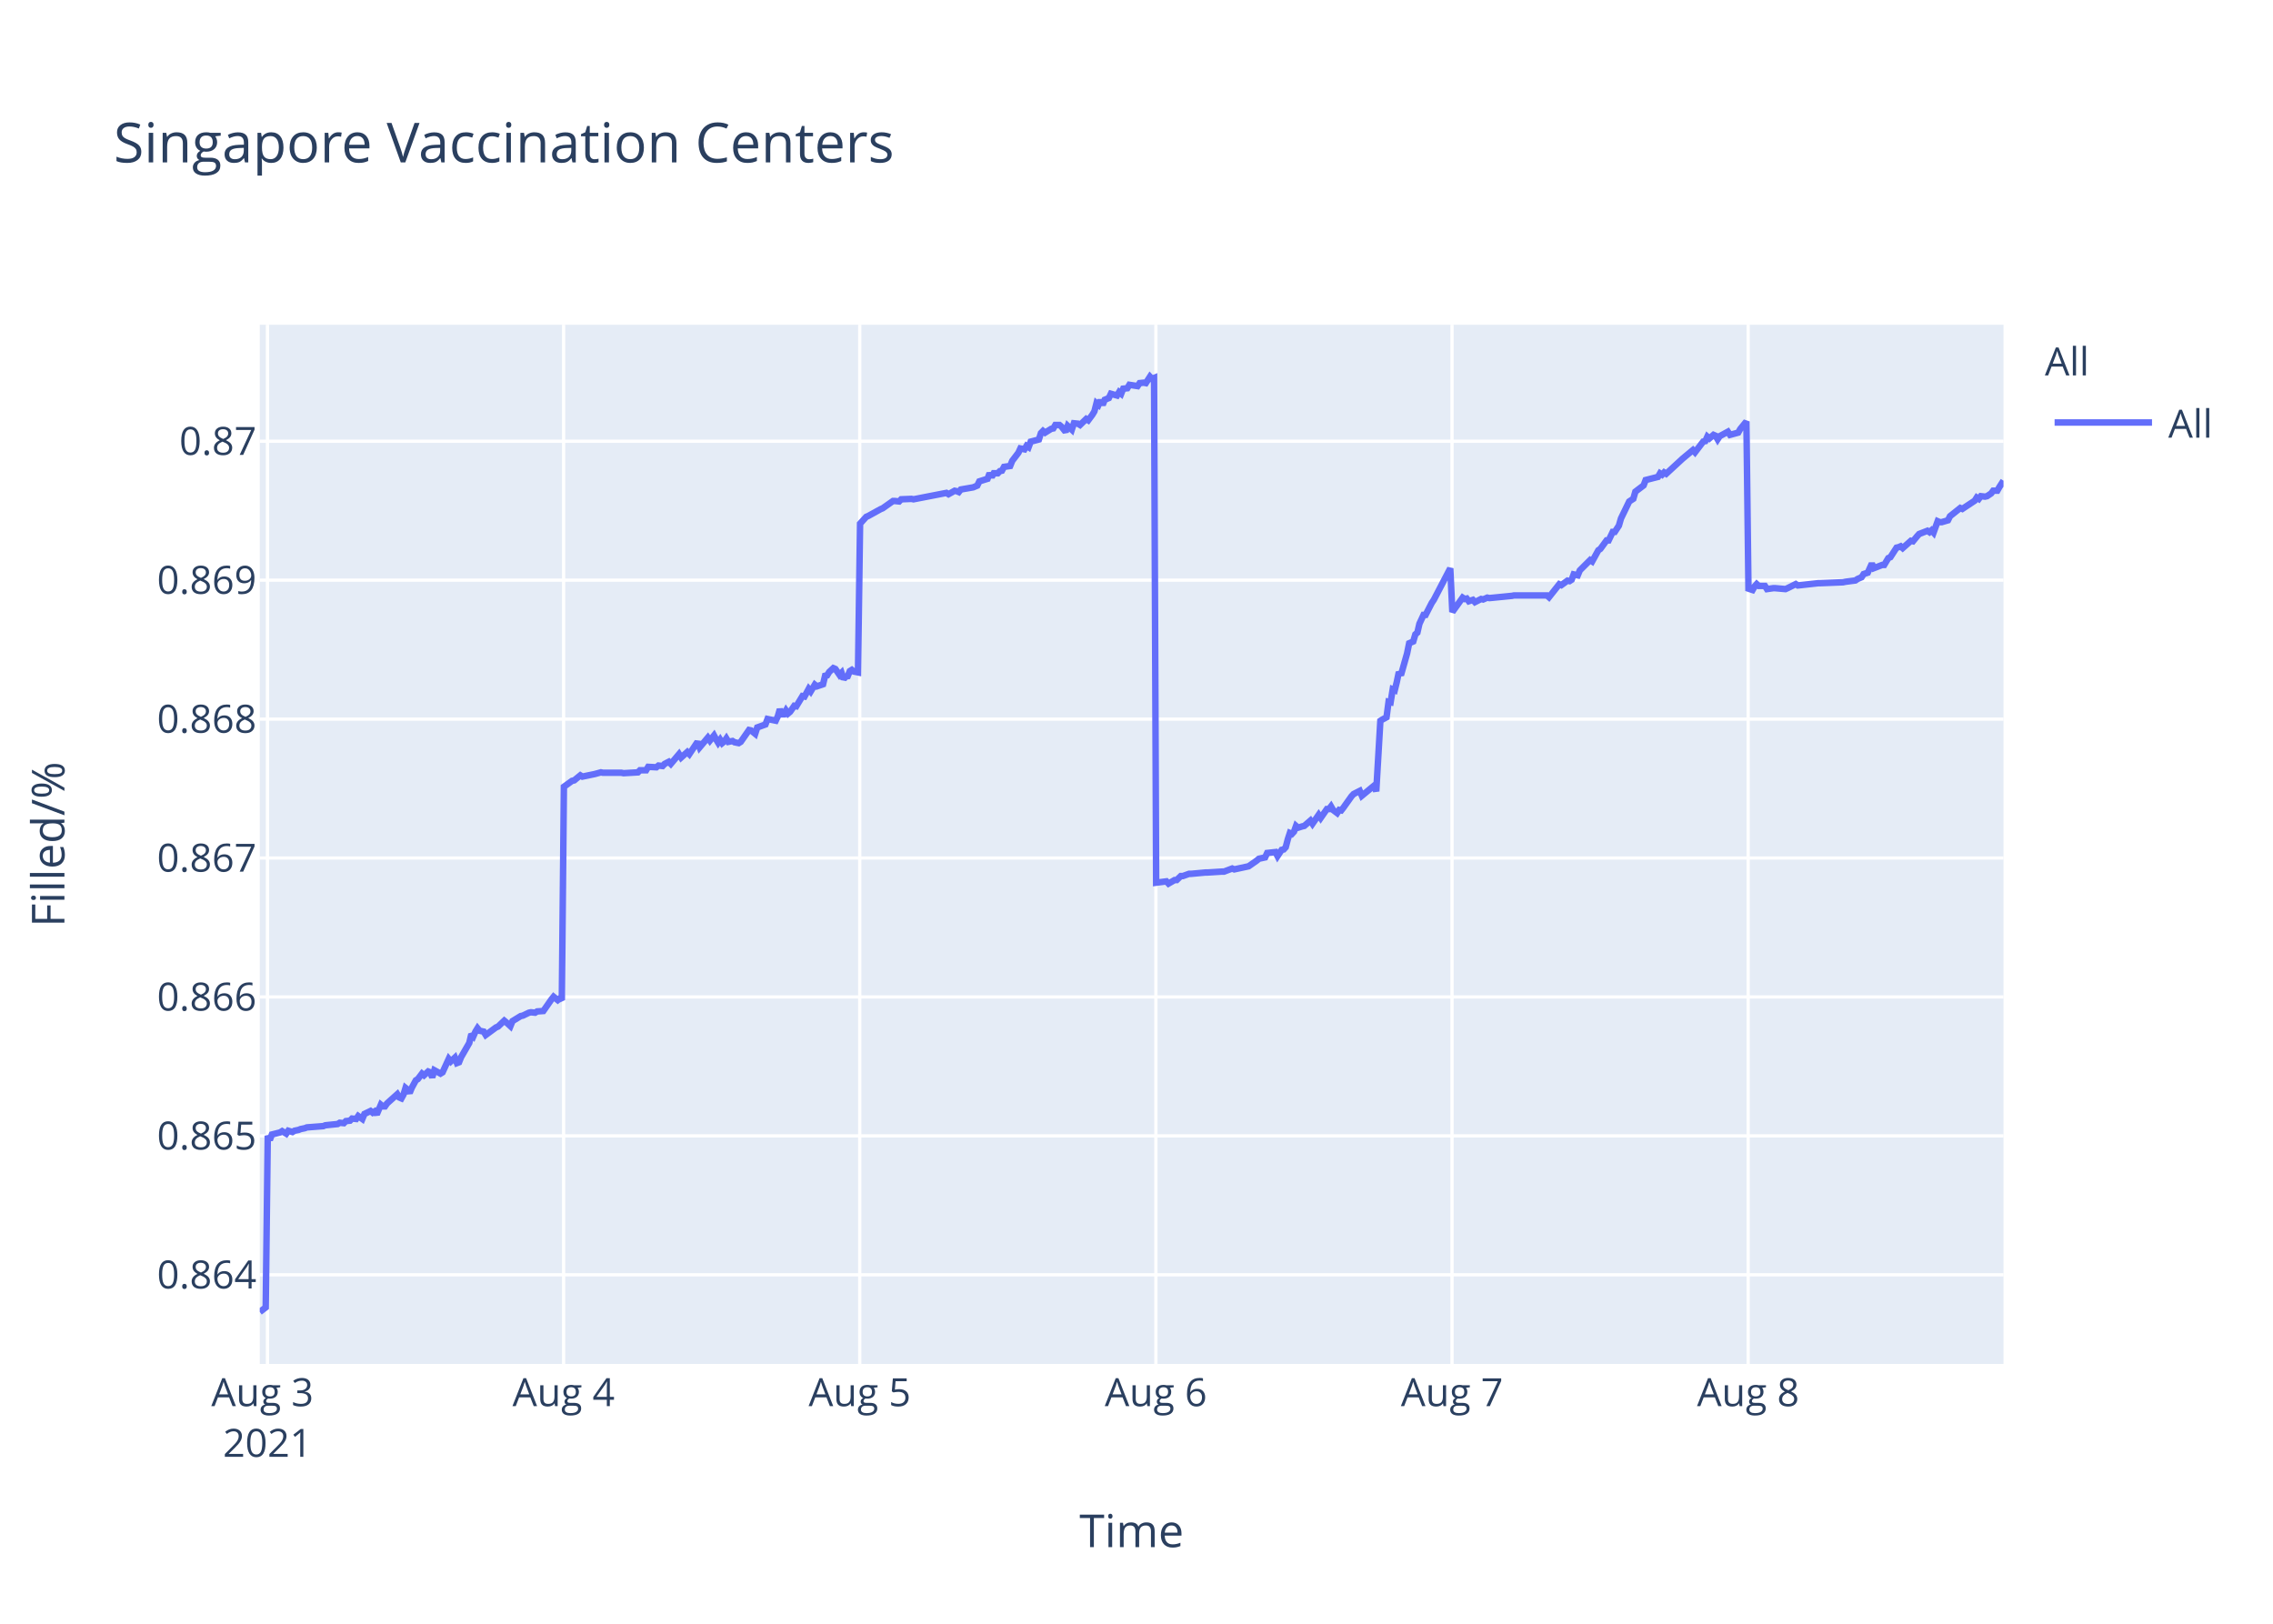
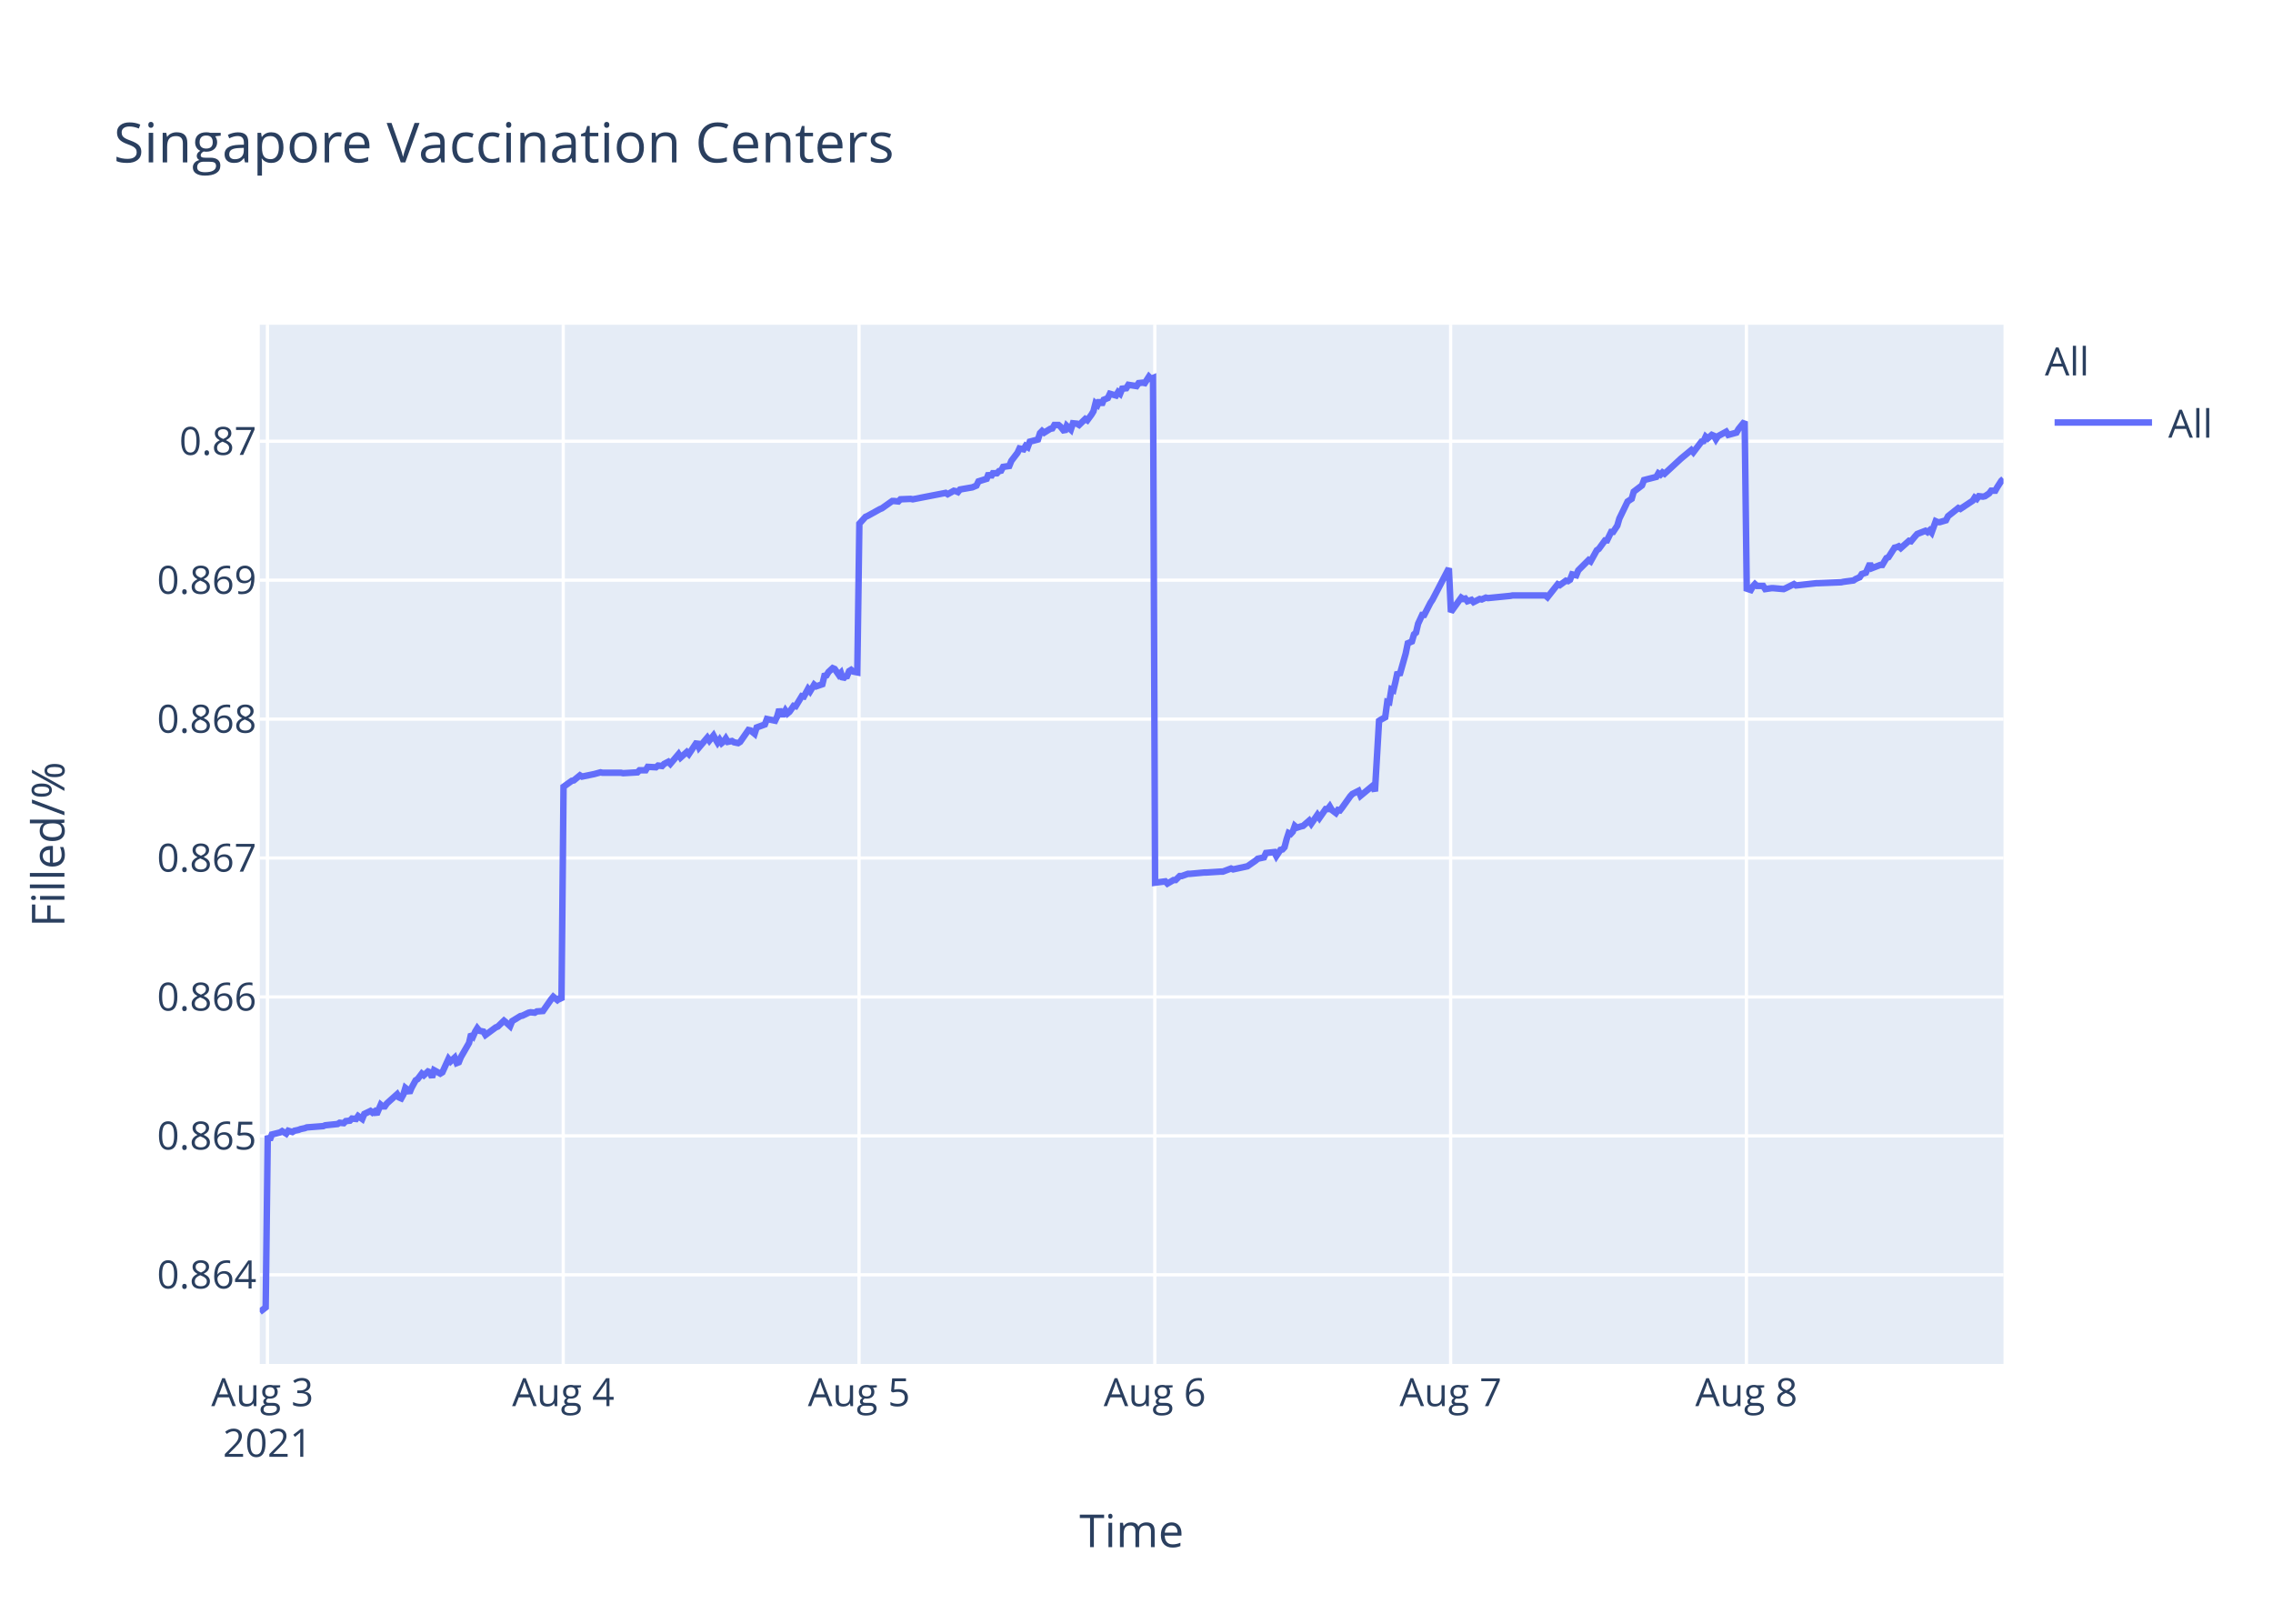
<svg xmlns="http://www.w3.org/2000/svg" class="main-svg" width="700" height="500" style="" viewBox="0 0 700 500">
  <rect x="0" y="0" width="700" height="500" style="fill: rgb(255, 255, 255); fill-opacity: 1;" />
-   <defs id="defs-d1f448">
+   <defs id="defs-a2e948">
    <g class="clips">
-       <clipPath id="clipd1f448xyplot" class="plotclip">
+       <clipPath id="clipa2e948xyplot" class="plotclip">
        <rect width="537" height="320" />
      </clipPath>
-       <clipPath class="axesclip" id="clipd1f448x">
+       <clipPath class="axesclip" id="clipa2e948x">
        <rect x="80" y="0" width="537" height="500" />
      </clipPath>
-       <clipPath class="axesclip" id="clipd1f448y">
+       <clipPath class="axesclip" id="clipa2e948y">
        <rect x="0" y="100" width="700" height="320" />
      </clipPath>
-       <clipPath class="axesclip" id="clipd1f448xy">
+       <clipPath class="axesclip" id="clipa2e948xy">
        <rect x="80" y="100" width="537" height="320" />
      </clipPath>
    </g>
    <g class="gradients" />
  </defs>
  <g class="bglayer">
    <rect class="bg" x="80" y="100" width="537" height="320" style="fill: rgb(229, 236, 246); fill-opacity: 1; stroke-width: 0;" />
  </g>
  <g class="layer-below">
    <g class="imagelayer" />
    <g class="shapelayer" />
  </g>
  <g class="cartesianlayer">
    <g class="subplot xy">
      <g class="layer-subplot">
        <g class="shapelayer" />
        <g class="imagelayer" />
      </g>
      <g class="gridlayer">
        <g class="x">
-           <path class="xgrid crisp" transform="translate(82.37,0)" d="M0,100v320" style="stroke: rgb(255, 255, 255); stroke-opacity: 1; stroke-width: 1px;" />
-           <path class="xgrid crisp" transform="translate(173.57,0)" d="M0,100v320" style="stroke: rgb(255, 255, 255); stroke-opacity: 1; stroke-width: 1px;" />
-           <path class="xgrid crisp" transform="translate(264.77,0)" d="M0,100v320" style="stroke: rgb(255, 255, 255); stroke-opacity: 1; stroke-width: 1px;" />
-           <path class="xgrid crisp" transform="translate(355.97,0)" d="M0,100v320" style="stroke: rgb(255, 255, 255); stroke-opacity: 1; stroke-width: 1px;" />
-           <path class="xgrid crisp" transform="translate(447.17,0)" d="M0,100v320" style="stroke: rgb(255, 255, 255); stroke-opacity: 1; stroke-width: 1px;" />
-           <path class="xgrid crisp" transform="translate(538.37,0)" d="M0,100v320" style="stroke: rgb(255, 255, 255); stroke-opacity: 1; stroke-width: 1px;" />
+           <path class="xgrid crisp" transform="translate(82.36,0)" d="M0,100v320" style="stroke: rgb(255, 255, 255); stroke-opacity: 1; stroke-width: 1px;" />
+           <path class="xgrid crisp" transform="translate(173.46,0)" d="M0,100v320" style="stroke: rgb(255, 255, 255); stroke-opacity: 1; stroke-width: 1px;" />
+           <path class="xgrid crisp" transform="translate(264.55,0)" d="M0,100v320" style="stroke: rgb(255, 255, 255); stroke-opacity: 1; stroke-width: 1px;" />
+           <path class="xgrid crisp" transform="translate(355.64,0)" d="M0,100v320" style="stroke: rgb(255, 255, 255); stroke-opacity: 1; stroke-width: 1px;" />
+           <path class="xgrid crisp" transform="translate(446.74,0)" d="M0,100v320" style="stroke: rgb(255, 255, 255); stroke-opacity: 1; stroke-width: 1px;" />
+           <path class="xgrid crisp" transform="translate(537.83,0)" d="M0,100v320" style="stroke: rgb(255, 255, 255); stroke-opacity: 1; stroke-width: 1px;" />
        </g>
        <g class="y">
          <path class="ygrid crisp" transform="translate(0,392.55)" d="M80,0h537" style="stroke: rgb(255, 255, 255); stroke-opacity: 1; stroke-width: 1px;" />
          <path class="ygrid crisp" transform="translate(0,349.77)" d="M80,0h537" style="stroke: rgb(255, 255, 255); stroke-opacity: 1; stroke-width: 1px;" />
          <path class="ygrid crisp" transform="translate(0,306.99)" d="M80,0h537" style="stroke: rgb(255, 255, 255); stroke-opacity: 1; stroke-width: 1px;" />
          <path class="ygrid crisp" transform="translate(0,264.21)" d="M80,0h537" style="stroke: rgb(255, 255, 255); stroke-opacity: 1; stroke-width: 1px;" />
          <path class="ygrid crisp" transform="translate(0,221.43)" d="M80,0h537" style="stroke: rgb(255, 255, 255); stroke-opacity: 1; stroke-width: 1px;" />
          <path class="ygrid crisp" transform="translate(0,178.65)" d="M80,0h537" style="stroke: rgb(255, 255, 255); stroke-opacity: 1; stroke-width: 1px;" />
          <path class="ygrid crisp" transform="translate(0,135.87)" d="M80,0h537" style="stroke: rgb(255, 255, 255); stroke-opacity: 1; stroke-width: 1px;" />
        </g>
      </g>
      <g class="zerolinelayer" />
      <path class="xlines-below" />
      <path class="ylines-below" />
      <g class="overlines-below" />
      <g class="xaxislayer-below" />
      <g class="yaxislayer-below" />
      <g class="overaxes-below" />
-       <g class="plot" transform="translate(80,100)" clip-path="url('#clipd1f448xyplot')">
+       <g class="plot" transform="translate(80,100)" clip-path="url('#clipa2e948xyplot')">
        <g class="scatterlayer mlayer">
-           <g class="trace scatter tracea97ee0" style="stroke-miterlimit: 2; opacity: 1;">
+           <g class="trace scatter trace64d508" style="stroke-miterlimit: 2; opacity: 1;">
            <g class="fills" />
            <g class="errorbars" />
            <g class="lines">
-               <path class="js-line" d="M0,304L1.83,302.59L2.46,249.74L3.09,251.04L3.73,249.35L6.26,248.71L6.89,248.32L8.16,249.1L8.79,248.19L10.06,248.58L10.69,248.19L11.96,247.93L12.59,247.67L13.86,247.41L14.5,247.16L19.56,246.77L20.19,246.51L23.99,246.12L24.63,245.73L25.89,245.86L26.53,245.22L27.79,245.09L28.42,244.44L29.69,244.57L30.32,243.66L31.59,244.57L32.23,243.02L34.12,242.11L34.76,242.63L35.39,242.24L36.03,243.15L37.29,240.17L37.92,240.69L38.56,240.69L39.19,239.78L42.36,236.94L42.99,237.97L43.62,238.23L44.26,237.07L44.89,235L45.52,235.51L46.16,236.55L46.79,235L48.06,232.67L48.69,232.28L49.96,230.6L50.59,231.12L51.86,229.95L52.49,230.21L53.12,231.76L53.76,229.56L55.66,230.6L56.29,230.21L58.19,226.07L58.83,226.85L60.09,225.68L60.72,227.36L61.36,227.11L61.99,225.55L64.52,221.16L65.16,218.44L65.79,219.09L66.42,217.66L67.06,216.63L67.69,217.4L68.96,217.66L69.59,218.7L72.76,216.37L73.39,216.11L75.29,214.3L75.93,214.82L77.19,215.98L77.82,214.43L80.36,212.88L80.99,212.75L82.89,211.84L83.52,211.71L84.79,211.84L85.43,211.45L87.33,211.32L87.96,210.42L89.86,207.7L90.49,206.93L91.76,207.96L92.39,207.44L93.02,207.96L93.66,142.27L96.19,140.44L96.82,140.31L98.73,138.75L99.36,139.14L102.53,138.48L103.16,138.35L105.06,137.83L105.69,137.96L111.39,137.96L112.03,138.09L116.46,137.83L117.09,137.18L118.99,137.18L119.62,136.14L122.15,136.27L122.79,135.74L124.06,135.88L124.69,135.22L125.96,134.57L126.59,135.22L129.12,132.22L129.76,133.27L131.66,131.57L132.29,132.22L134.82,128.44L135.46,130.14L137.99,127.14L138.63,128.05L139.89,126.48L140.52,127.66L141.16,128.7L141.79,127.79L142.42,128.83L143.06,128.31L143.69,127.4L144.32,128.44L145.59,128.18L146.22,128.57L147.49,128.83L148.12,128.44L150.67,124.79L151.3,124.92L152.57,125.96L153.2,124.01L155.73,123.09L156.37,121.4L158.9,121.92L159.53,120.61L160.17,118.4L160.8,119.96L161.44,119.96L162.07,118.79L162.7,119.7L163.33,119.18L164.6,117.35L165.23,117.48L167.13,114.35L167.77,114.48L169.04,112.14L169.67,112.92L170.93,110.83L171.57,111.35L173.47,110.7L174.1,108.09L174.73,107.96L175.36,106.92L176.63,105.74L177.27,106L178.54,107.83L179.17,107.18L179.81,109.13L180.43,108.35L181.07,108.22L181.7,106.66L182.33,106.27L182.97,106.79L184.23,107.05L184.87,61.25L186.77,59.15L187.4,58.88L191.2,56.78L191.83,56.52L195,54.28L195.64,54.28L196.9,54.41L197.53,53.75L200.7,53.62L201.33,53.75L211.46,51.78L212.1,52.18L214,51.12L214.63,51.25L215.27,51.52L215.89,50.73L219.7,50.07L220.96,49.54L221.6,48.23L222.86,47.83L224.13,47.44L224.76,45.73L225.4,46.91L226.03,45.73L227.3,45.73L227.93,45.07L228.56,44.94L229.2,43.76L231.09,43.49L231.73,41.91L233.63,39.42L234.24,38.1L235.51,38.36L236.14,37.31L236.77,37.71L237.41,36L239.94,35.34L240.57,33.36L241.21,32.71L241.84,33.23L243.11,32.44L243.74,32.05L244.38,31.92L245.01,30.86L246.28,30.86L246.91,31.39L248.17,32.97L248.81,31.13L250.08,32.31L250.72,30.34L251.98,30.47L252.61,30.86L254.51,29.02L255.14,29.42L256.41,27.71L257.04,26.66L257.68,24.16L258.31,24.68L258.94,23.24L259.58,24.68L260.21,23.1L261.48,22.58L262.11,21.26L264.01,21.79L264.64,20.74L265.28,21.26L265.91,19.68L267.18,19.55L267.81,18.5L270.34,18.89L270.97,17.97L272.24,17.84L272.88,17.97L274.15,16L274.77,16.66L275.41,16.39L276.05,171.81L279.21,171.4L279.85,172.08L281.75,170.99L282.38,170.99L283.65,169.76L284.28,169.76L286.18,169.08L286.81,169.08L291.25,168.67L291.88,168.67L296.31,168.39L296.95,168.39L299.48,167.44L300.11,167.71L303.91,166.89L304.54,166.75L307.07,164.98L307.71,164.43L309.61,164.02L310.24,162.66L312.8,162.38L313.43,163.61L314.7,161.7L315.33,161.57L315.96,160.88L316.6,158.43L317.23,156.51L317.86,156.79L318.5,156.1L319.13,154.33L319.76,154.88L321.03,154.47L321.66,154.33L323.56,152.69L324.2,153.65L326.1,150.92L326.73,151.87L328.63,149.14L329.26,149.14L329.9,148.32L330.53,149.41L331.8,150.37L332.43,149.41L333.06,149.55L333.7,148.73L336.23,145.18L336.87,144.5L338.76,143.54L339.4,145.04L343.2,141.9L343.83,143.68L345.1,121.97L345.73,121.56L347,120.88L347.63,116.1L348.26,116.24L348.9,112.28L349.53,112.55L350.17,109.96L350.8,106.95L351.43,107.91L353.33,101.22L353.97,98.08L355.23,97.53L355.87,95.35L356.5,94.8L357.13,92.07L358.4,89.34L359.03,89.34L360.93,85.65L361.57,84.7L366.63,75L367.27,88.44L370.44,84.03L371.07,84.45L371.7,84.31L372.33,85.14L373.6,84.72L374.23,85.41L376.13,84.45L376.76,84.59L378.03,84.03L378.67,84.17L385.63,83.48L386.27,83.35L396.4,83.35L397.03,83.9L400.2,79.9L400.83,80.18L402.73,78.8L403.36,78.94L404,78.53L404.63,76.87L405.89,77.15L406.53,75.63L409.7,72.47L410.33,72.88L412.23,69.44L412.86,69.02L414.76,66.41L415.4,66.41L416.66,63.79L417.29,63.79L418.56,61.86L419.2,59.66L421.73,54.43L422.36,54.01L423,53.6L423.63,51.4L426.17,49.47L426.8,47.82L430.6,46.85L431.23,45.75L431.87,46.16L432.5,45.48L433.13,45.89L438.2,41.21L441.36,38.59L442,39.28L444.53,35.97L445.17,35.84L445.8,34.46L446.43,35.01L447.7,33.91L448.33,34.18L448.97,35.28L449.6,34.32L452.13,32.94L452.77,33.91L455.3,33.22L455.93,32.12L457.83,29.78L458.46,81.26L459.73,81.68L460.37,80.56L461,79.86L461.63,80.42L463.53,80.42L464.17,81.4L466.07,81.12L466.7,81.12L469.87,81.4L470.5,81.12L473.03,79.86L473.67,80.28L480,79.58L480.63,79.58L487.6,79.3L488.23,79.16L491.4,78.74L492.03,78.31L493.3,77.75L493.93,76.77L495.2,76.35L495.83,74.95L496.46,73.55L497.1,74.95L499.63,73.97L500.26,73.97L501.53,71.86L502.17,71.58L504.07,68.64L504.7,68.5L505.33,68.22L505.96,68.78L508.5,66.53L509.13,66.67L510.4,65.13L511.03,64.43L513.57,63.45L514.2,63.87L514.83,63.31L515.46,64.01L516.73,60.5L517.37,60.78L518,60.78L519.9,60.22L520.53,58.96L523.7,56.43L524.33,56.71L528.13,54.19L528.76,53.21L529.4,53.63L530.03,52.79L531.3,52.93L531.93,52.79L533.2,51.94L533.83,51.1L535.1,51.1L535.73,49.98L537,48.02" style="vector-effect: non-scaling-stroke; fill: none; stroke: rgb(99, 110, 250); stroke-opacity: 1; stroke-width: 2px; opacity: 1;" />
+               <path class="js-line" d="M0,304L1.82,302.59L2.46,249.74L3.09,251.04L3.72,249.35L6.25,248.71L6.88,248.32L8.15,249.1L8.78,248.19L10.05,248.58L10.68,248.19L11.94,247.93L12.58,247.67L13.84,247.41L14.48,247.16L19.54,246.77L20.17,246.51L23.97,246.12L24.6,245.73L25.86,245.86L26.5,245.22L27.76,245.09L28.39,244.44L29.66,244.57L30.29,243.66L31.56,244.57L32.19,243.02L34.08,242.11L34.72,242.63L35.35,242.24L35.98,243.15L37.25,240.17L37.88,240.69L38.51,240.69L39.14,239.78L42.31,236.94L42.94,237.97L43.57,238.23L44.21,237.07L44.84,235L45.47,235.51L46.1,236.55L46.73,235L48,232.67L48.63,232.28L49.9,230.6L50.53,231.12L51.8,229.95L52.43,230.21L53.06,231.76L53.69,229.56L55.59,230.6L56.23,230.21L58.12,226.07L58.76,226.85L60.02,225.68L60.65,227.36L61.29,227.11L61.92,225.55L64.45,221.16L65.08,218.44L65.72,219.09L66.35,217.66L66.98,216.63L67.61,217.4L68.88,217.66L69.51,218.7L72.67,216.37L73.31,216.11L75.2,214.3L75.84,214.82L77.1,215.98L77.73,214.43L80.27,212.88L80.9,212.75L82.79,211.84L83.42,211.71L84.69,211.84L85.33,211.45L87.22,211.32L87.85,210.42L89.75,207.7L90.39,206.93L91.65,207.96L92.28,207.44L92.92,207.96L93.55,142.27L96.08,140.44L96.71,140.31L98.61,138.75L99.24,139.14L102.41,138.48L103.04,138.35L104.93,137.83L105.57,137.96L111.26,137.96L111.9,138.09L116.32,137.83L116.95,137.18L118.85,137.18L119.48,136.14L122.01,136.27L122.65,135.74L123.91,135.88L124.54,135.22L125.81,134.57L126.44,135.22L128.97,132.22L129.6,133.27L131.5,131.57L132.14,132.22L134.67,128.44L135.3,130.14L137.83,127.14L138.46,128.05L139.73,126.48L140.36,127.66L140.99,128.7L141.62,127.79L142.26,128.83L142.89,128.31L143.52,127.4L144.15,128.44L145.42,128.18L146.05,128.57L147.32,128.83L147.95,128.44L150.49,124.79L151.12,124.92L152.39,125.96L153.02,124.01L155.55,123.09L156.18,121.4L158.71,121.92L159.35,120.61L159.98,118.4L160.61,119.96L161.25,119.96L161.88,118.79L162.51,119.7L163.14,119.18L164.41,117.35L165.04,117.48L166.94,114.35L167.57,114.48L168.84,112.14L169.47,112.92L170.73,110.83L171.37,111.35L173.26,110.7L173.9,108.09L174.53,107.96L175.16,106.92L176.43,105.74L177.06,106L178.33,107.83L178.96,107.18L179.59,109.13L180.22,108.35L180.85,108.22L181.49,106.66L182.12,106.27L182.75,106.79L184.02,107.05L184.65,61.25L186.55,59.15L187.18,58.88L190.97,56.78L191.61,56.52L194.77,54.28L195.41,54.28L196.67,54.41L197.3,53.75L200.47,53.62L201.1,53.75L211.22,51.78L211.85,52.18L213.75,51.12L214.38,51.25L215.01,51.52L215.64,50.73L219.44,50.07L220.7,49.54L221.34,48.23L222.6,47.83L223.87,47.44L224.5,45.73L225.13,46.91L225.77,45.73L227.03,45.73L227.66,45.07L228.3,44.94L228.93,43.76L230.82,43.49L231.46,41.91L233.36,39.42L233.97,38.1L235.23,38.36L235.86,37.31L236.5,37.71L237.13,36L239.66,35.34L240.29,33.36L240.93,32.71L241.56,33.23L242.82,32.44L243.46,32.05L244.09,31.92L244.72,30.86L245.99,30.86L246.62,31.39L247.88,32.97L248.52,31.13L249.78,32.31L250.42,30.34L251.68,30.47L252.32,30.86L254.21,29.02L254.85,29.42L256.11,27.71L256.74,26.66L257.38,24.16L258.01,24.68L258.64,23.24L259.27,24.68L259.9,23.1L261.17,22.58L261.8,21.26L263.7,21.79L264.33,20.74L264.96,21.26L265.6,19.68L266.86,19.55L267.5,18.5L270.02,18.89L270.66,17.97L271.92,17.84L272.56,17.97L273.82,16L274.45,16.66L275.09,16.39L275.72,171.81L278.88,171.4L279.52,172.08L281.41,170.99L282.05,170.99L283.31,169.76L283.94,169.76L285.84,169.08L286.48,169.08L290.9,168.67L291.54,168.67L295.96,168.39L296.6,168.39L299.12,167.44L299.76,167.71L303.55,166.89L304.18,166.75L306.71,164.98L307.34,164.43L309.25,164.02L309.88,162.66L312.43,162.38L313.06,163.61L314.33,161.7L314.96,161.57L315.59,160.88L316.23,158.43L316.86,156.51L317.49,156.79L318.12,156.1L318.75,154.33L319.39,154.88L320.65,154.47L321.29,154.33L323.18,152.69L323.82,153.65L325.71,150.92L326.35,151.87L328.25,149.14L328.88,149.14L329.51,148.32L330.14,149.41L331.41,150.37L332.04,149.41L332.67,149.55L333.31,148.73L335.84,145.18L336.47,144.5L338.36,143.54L339,145.04L342.8,141.9L343.43,143.68L344.7,121.97L345.33,121.56L346.59,120.88L347.23,116.1L347.85,116.24L348.49,112.28L349.12,112.55L349.75,109.96L350.39,106.95L351.02,107.91L352.91,101.22L353.55,98.08L354.82,97.53L355.45,95.35L356.08,94.8L356.72,92.07L357.98,89.34L358.61,89.34L360.51,85.65L361.14,84.7L366.2,75L366.83,88.44L370,84.03L370.63,84.45L371.26,84.31L371.9,85.14L373.16,84.72L373.79,85.41L375.69,84.45L376.32,84.59L377.59,84.03L378.22,84.17L385.18,83.48L385.82,83.35L395.93,83.35L396.57,83.9L399.73,79.9L400.36,80.18L402.26,78.8L402.89,78.94L403.52,78.53L404.16,76.87L405.42,77.15L406.05,75.63L409.22,72.47L409.85,72.88L411.75,69.44L412.38,69.02L414.28,66.41L414.91,66.41L416.18,63.79L416.8,63.79L418.07,61.86L418.71,59.66L421.24,54.43L421.87,54.01L422.5,53.6L423.13,51.4L425.67,49.47L426.3,47.82L430.09,46.85L430.72,45.75L431.36,46.16L431.99,45.48L432.62,45.89L437.68,41.21L440.85,38.59L441.48,39.28L444.01,35.97L444.64,35.84L445.28,34.46L445.91,35.01L447.17,33.91L447.81,34.18L448.44,35.28L449.07,34.32L451.6,32.94L452.24,33.91L454.77,33.22L455.4,32.12L457.29,29.78L457.93,81.26L459.19,81.68L459.83,80.56L460.46,79.86L461.09,80.42L462.99,80.42L463.62,81.4L465.52,81.12L466.15,81.12L469.32,81.4L469.95,81.12L472.48,79.86L473.11,80.28L479.44,79.58L480.07,79.58L487.03,79.3L487.66,79.16L490.82,78.74L491.45,78.31L492.72,77.75L493.35,76.77L494.62,76.35L495.25,74.95L495.88,73.55L496.52,74.95L499.04,73.97L499.68,73.97L500.94,71.86L501.58,71.58L503.47,68.64L504.11,68.5L504.74,68.22L505.37,68.78L507.9,66.53L508.53,66.67L509.8,65.13L510.43,64.43L512.96,63.45L513.6,63.87L514.23,63.31L514.86,64.01L516.13,60.5L516.76,60.78L517.39,60.78L519.29,60.22L519.92,58.96L523.09,56.43L523.72,56.71L527.51,54.19L528.14,53.21L528.78,53.63L529.41,52.79L530.68,52.93L531.31,52.79L532.57,51.94L533.21,51.1L534.47,51.1L535.1,49.98L536.37,48.02L537,47.46" style="vector-effect: non-scaling-stroke; fill: none; stroke: rgb(99, 110, 250); stroke-opacity: 1; stroke-width: 2px; opacity: 1;" />
            </g>
            <g class="points" />
            <g class="text" />
          </g>
        </g>
      </g>
      <g class="overplot" />
      <path class="xlines-above crisp" d="M0,0" style="fill: none;" />
      <path class="ylines-above crisp" d="M0,0" style="fill: none;" />
      <g class="overlines-above" />
      <g class="xaxislayer-above">
        <g class="xtick">
-           <text text-anchor="middle" x="0" y="433" transform="translate(82.37,0)" style="font-family: 'Open Sans', verdana, arial, sans-serif; font-size: 12px; fill: rgb(42, 63, 95); fill-opacity: 1; white-space: pre;">
+           <text text-anchor="middle" x="0" y="433" transform="translate(82.36,0)" style="font-family: 'Open Sans', verdana, arial, sans-serif; font-size: 12px; fill: rgb(42, 63, 95); fill-opacity: 1; white-space: pre;">
            <tspan class="line" dy="0em" x="0" y="433">Aug 3</tspan>
            <tspan class="line" dy="1.3em" x="0" y="433">2021</tspan>
          </text>
        </g>
        <g class="xtick">
-           <text text-anchor="middle" x="0" y="433" transform="translate(173.57,0)" style="font-family: 'Open Sans', verdana, arial, sans-serif; font-size: 12px; fill: rgb(42, 63, 95); fill-opacity: 1; white-space: pre;">Aug 4</text>
+           <text text-anchor="middle" x="0" y="433" transform="translate(173.46,0)" style="font-family: 'Open Sans', verdana, arial, sans-serif; font-size: 12px; fill: rgb(42, 63, 95); fill-opacity: 1; white-space: pre;">Aug 4</text>
        </g>
        <g class="xtick">
-           <text text-anchor="middle" x="0" y="433" transform="translate(264.77,0)" style="font-family: 'Open Sans', verdana, arial, sans-serif; font-size: 12px; fill: rgb(42, 63, 95); fill-opacity: 1; white-space: pre;">Aug 5</text>
+           <text text-anchor="middle" x="0" y="433" transform="translate(264.55,0)" style="font-family: 'Open Sans', verdana, arial, sans-serif; font-size: 12px; fill: rgb(42, 63, 95); fill-opacity: 1; white-space: pre;">Aug 5</text>
        </g>
        <g class="xtick">
-           <text text-anchor="middle" x="0" y="433" transform="translate(355.97,0)" style="font-family: 'Open Sans', verdana, arial, sans-serif; font-size: 12px; fill: rgb(42, 63, 95); fill-opacity: 1; white-space: pre;">Aug 6</text>
+           <text text-anchor="middle" x="0" y="433" transform="translate(355.64,0)" style="font-family: 'Open Sans', verdana, arial, sans-serif; font-size: 12px; fill: rgb(42, 63, 95); fill-opacity: 1; white-space: pre;">Aug 6</text>
        </g>
        <g class="xtick">
-           <text text-anchor="middle" x="0" y="433" transform="translate(447.17,0)" style="font-family: 'Open Sans', verdana, arial, sans-serif; font-size: 12px; fill: rgb(42, 63, 95); fill-opacity: 1; white-space: pre;">Aug 7</text>
+           <text text-anchor="middle" x="0" y="433" transform="translate(446.74,0)" style="font-family: 'Open Sans', verdana, arial, sans-serif; font-size: 12px; fill: rgb(42, 63, 95); fill-opacity: 1; white-space: pre;">Aug 7</text>
        </g>
        <g class="xtick">
-           <text text-anchor="middle" x="0" y="433" transform="translate(538.37,0)" style="font-family: 'Open Sans', verdana, arial, sans-serif; font-size: 12px; fill: rgb(42, 63, 95); fill-opacity: 1; white-space: pre;">Aug 8</text>
+           <text text-anchor="middle" x="0" y="433" transform="translate(537.83,0)" style="font-family: 'Open Sans', verdana, arial, sans-serif; font-size: 12px; fill: rgb(42, 63, 95); fill-opacity: 1; white-space: pre;">Aug 8</text>
        </g>
      </g>
      <g class="yaxislayer-above">
        <g class="ytick">
          <text text-anchor="end" x="79" y="4.2" transform="translate(0,392.55)" style="font-family: 'Open Sans', verdana, arial, sans-serif; font-size: 12px; fill: rgb(42, 63, 95); fill-opacity: 1; white-space: pre;">0.864</text>
        </g>
        <g class="ytick">
          <text text-anchor="end" x="79" y="4.2" transform="translate(0,349.77)" style="font-family: 'Open Sans', verdana, arial, sans-serif; font-size: 12px; fill: rgb(42, 63, 95); fill-opacity: 1; white-space: pre;">0.865</text>
        </g>
        <g class="ytick">
          <text text-anchor="end" x="79" y="4.2" transform="translate(0,306.99)" style="font-family: 'Open Sans', verdana, arial, sans-serif; font-size: 12px; fill: rgb(42, 63, 95); fill-opacity: 1; white-space: pre;">0.866</text>
        </g>
        <g class="ytick">
          <text text-anchor="end" x="79" y="4.2" transform="translate(0,264.21)" style="font-family: 'Open Sans', verdana, arial, sans-serif; font-size: 12px; fill: rgb(42, 63, 95); fill-opacity: 1; white-space: pre;">0.867</text>
        </g>
        <g class="ytick">
          <text text-anchor="end" x="79" y="4.2" transform="translate(0,221.43)" style="font-family: 'Open Sans', verdana, arial, sans-serif; font-size: 12px; fill: rgb(42, 63, 95); fill-opacity: 1; white-space: pre;">0.868</text>
        </g>
        <g class="ytick">
          <text text-anchor="end" x="79" y="4.2" transform="translate(0,178.65)" style="font-family: 'Open Sans', verdana, arial, sans-serif; font-size: 12px; fill: rgb(42, 63, 95); fill-opacity: 1; white-space: pre;">0.869</text>
        </g>
        <g class="ytick">
          <text text-anchor="end" x="79" y="4.2" transform="translate(0,135.87)" style="font-family: 'Open Sans', verdana, arial, sans-serif; font-size: 12px; fill: rgb(42, 63, 95); fill-opacity: 1; white-space: pre;">0.87</text>
        </g>
      </g>
      <g class="overaxes-above" />
    </g>
  </g>
  <g class="polarlayer" />
  <g class="ternarylayer" />
  <g class="geolayer" />
  <g class="funnelarealayer" />
  <g class="pielayer" />
  <g class="treemaplayer" />
  <g class="sunburstlayer" />
  <g class="glimages" />
-   <defs id="topdefs-d1f448">
+   <defs id="topdefs-a2e948">
    <g class="clips" />
-     <clipPath id="legendd1f448">
+     <clipPath id="legenda2e948">
      <rect width="60" height="45" x="0" y="0" />
    </clipPath>
  </defs>
  <g class="layer-above">
    <g class="imagelayer" />
    <g class="shapelayer" />
  </g>
  <g class="infolayer">
    <g class="legend" pointer-events="all" transform="translate(627.74,100)">
      <rect class="bg" shape-rendering="crispEdges" width="60" height="45" x="0" y="0" style="stroke: rgb(68, 68, 68); stroke-opacity: 1; fill: rgb(255, 255, 255); fill-opacity: 1; stroke-width: 0px;" />
-       <g class="scrollbox" transform="" clip-path="url('#legendd1f448')">
+       <g class="scrollbox" transform="" clip-path="url('#legenda2e948')">
        <text class="legendtitletext" text-anchor="start" x="2" y="15.6" style="font-family: 'Open Sans', verdana, arial, sans-serif; font-size: 12px; fill: rgb(42, 63, 95); fill-opacity: 1; white-space: pre;">All</text>
        <g class="groups" transform="">
          <g class="traces" transform="translate(0,30.1)" style="opacity: 1;">
            <text class="legendtext" text-anchor="start" x="40" y="4.68" style="font-family: 'Open Sans', verdana, arial, sans-serif; font-size: 12px; fill: rgb(42, 63, 95); fill-opacity: 1; white-space: pre;">All</text>
            <g class="layers" style="opacity: 1;">
              <g class="legendfill" />
              <g class="legendlines">
                <path class="js-line" d="M5,0h30" style="fill: none; stroke: rgb(99, 110, 250); stroke-opacity: 1; stroke-width: 2px;" />
              </g>
              <g class="legendsymbols">
                <g class="legendpoints" />
              </g>
            </g>
            <rect class="legendtoggle" x="0" y="-9.5" width="54.891" height="19" style="fill: rgb(0, 0, 0); fill-opacity: 0;" />
          </g>
        </g>
      </g>
      <rect class="scrollbar" rx="20" ry="3" width="0" height="0" x="0" y="0" style="fill: rgb(128, 139, 164); fill-opacity: 1;" />
    </g>
    <g class="g-gtitle">
      <text class="gtitle" x="35" y="50" text-anchor="start" dy="0em" style="font-family: 'Open Sans', verdana, arial, sans-serif; font-size: 17px; fill: rgb(42, 63, 95); opacity: 1; font-weight: normal; white-space: pre;">Singapore Vaccination Centers</text>
    </g>
    <g class="g-xtitle">
      <text class="xtitle" x="348.5" y="476.409" text-anchor="middle" style="font-family: 'Open Sans', verdana, arial, sans-serif; font-size: 14px; fill: rgb(42, 63, 95); opacity: 1; font-weight: normal; white-space: pre;">Time</text>
    </g>
    <g class="g-ytitle">
      <text class="ytitle" transform="rotate(-90,19.84063,260)" x="19.841" y="260" text-anchor="middle" style="font-family: 'Open Sans', verdana, arial, sans-serif; font-size: 14px; fill: rgb(42, 63, 95); opacity: 1; font-weight: normal; white-space: pre;">Filled/%</text>
    </g>
  </g>
</svg>
